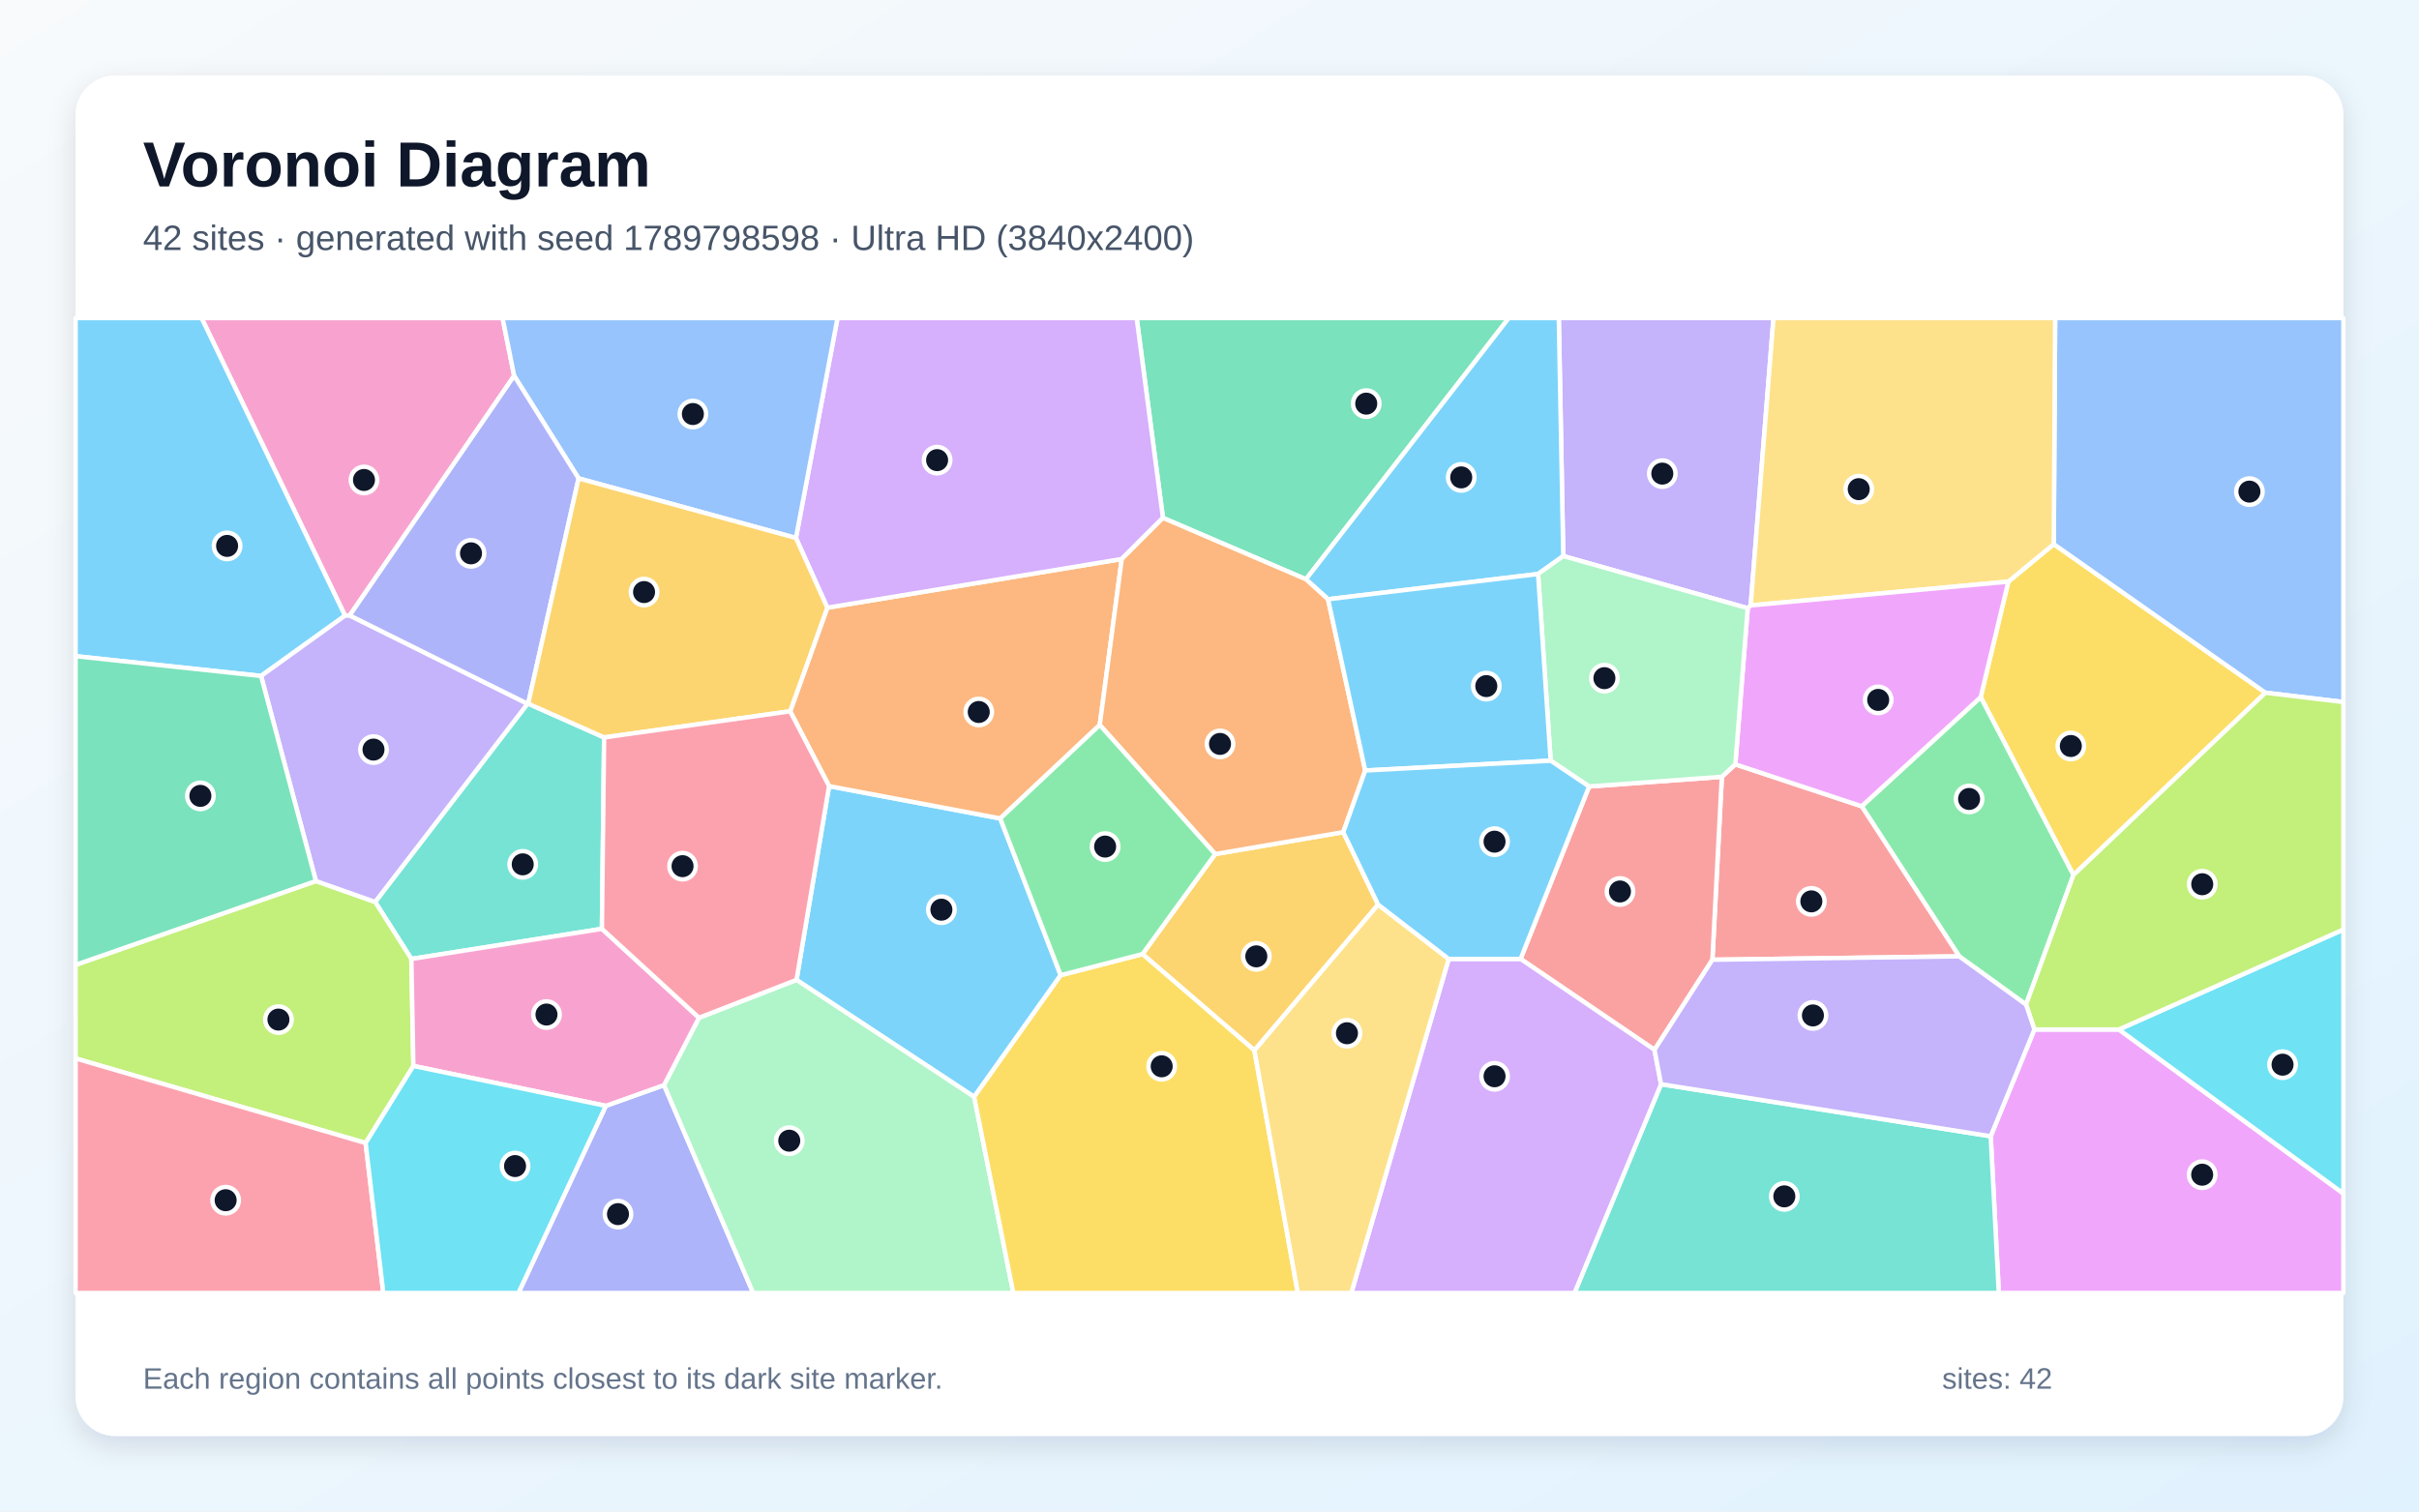
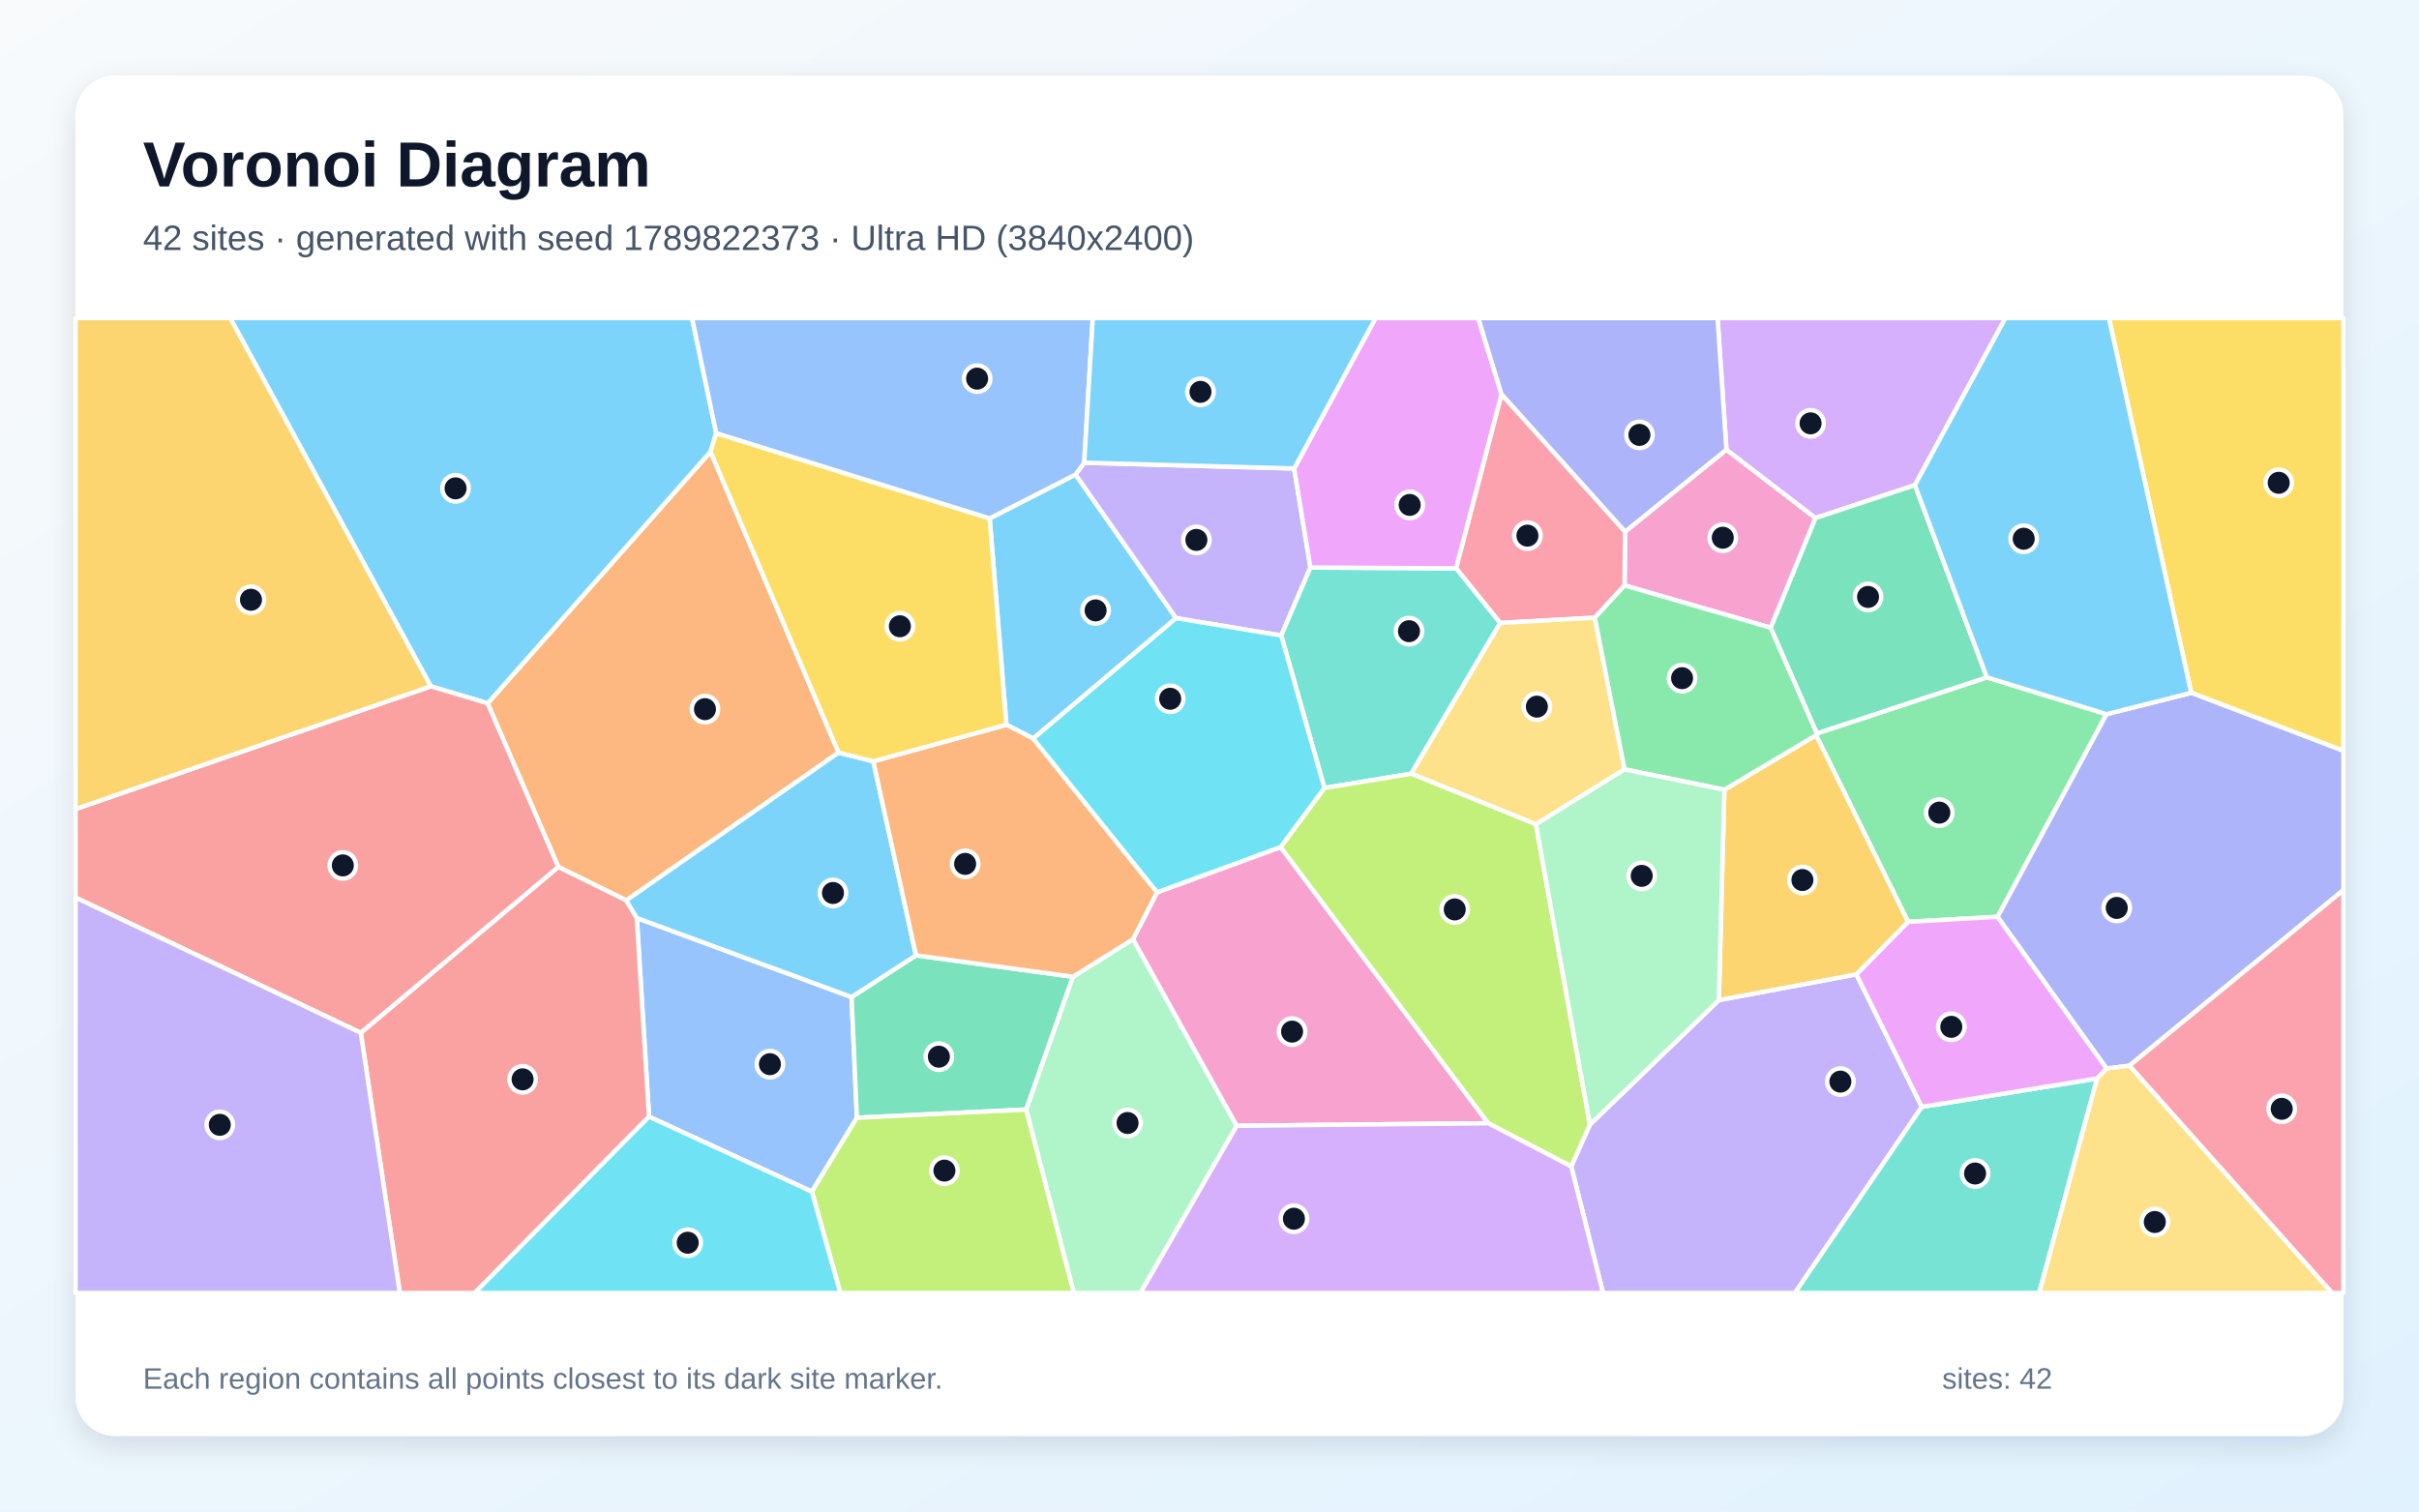
<svg xmlns="http://www.w3.org/2000/svg" width="3840" height="2400" viewBox="0 0 3840 2400" role="img" aria-labelledby="title description">
  <defs>
    <linearGradient id="background" x1="0" y1="0" x2="1" y2="1">
      <stop stop-color="#F8FAFC" />
      <stop offset="1" stop-color="#E0F2FE" />
    </linearGradient>
    <filter id="shadow" x="-5%" y="-5%" width="110%" height="110%">
      <feDropShadow dx="0" dy="15" stdDeviation="22" flood-color="#0F172A" flood-opacity=".12" />
    </filter>
  </defs>
  <rect width="3840" height="2400" fill="url(#background)" />
  <rect x="120" y="120" width="3600" height="2160" rx="63" fill="#FFFFFF" filter="url(#shadow)" />
  <g font-family="Arial, sans-serif">
    <text x="227" y="296" font-size="101" font-weight="700" fill="#0F172A">Voronoi Diagram</text>
-     <text x="227" y="397" font-size="56" fill="#475569">42 sites · generated with seed 1789798598 · Ultra HD (3840x2400)</text>
+     <text x="227" y="397" font-size="56" fill="#475569">42 sites · generated with seed 1789822373 · Ultra HD (3840x2400)</text>
  </g>
  <g stroke="#FFFFFF" stroke-width="7" stroke-linejoin="round">
-     <polygon points="1683.8,1548.4 1546.4,1741.6 1264.4,1555.9 1316.1,1248.2 1587.8,1299.5" fill="#38BDF8" fill-opacity="0.65" />
-     <polygon points="2779.1,961.3 2774.4,965.7 2481.6,882.9 2474.5,505.0 2815.3,505.0" fill="#A78BFA" fill-opacity="0.65" />
-     <polygon points="816.2,596.7 555.1,977.2 547.7,977.5 320.0,505.0 797.8,505.0" fill="#F472B6" fill-opacity="0.65" />
-     <polygon points="1254.3,1129.4 1313.3,964.9 1780.7,887.6 1745.8,1151.1 1587.8,1299.5 1316.1,1248.2" fill="#FB923C" fill-opacity="0.65" />
-     <polygon points="3291.4,1389.4 3144.2,1106.9 3188.1,923.5 3260.2,864.0 3596.2,1099.9" fill="#FACC15" fill-opacity="0.65" />
-     <polygon points="3110.1,1518.5 2955.3,1280.2 3144.2,1106.9 3291.4,1389.4 3216.2,1595.1" fill="#4ADE80" fill-opacity="0.65" />
-     <polygon points="955.5,1474.8 653.0,1522.6 595.5,1432.1 837.4,1117.4 838.5,1117.2 959.0,1170.9" fill="#2DD4BF" fill-opacity="0.65" />
-     <polygon points="3596.2,1099.9 3260.2,864.0 3262.4,505.0 3720.0,505.0 3720.0,1114.7" fill="#60A5FA" fill-opacity="0.65" />
-     <polygon points="3160.1,1804.1 3229.5,1634.6 3363.6,1634.6 3720.0,1895.1 3720.0,2053.0 3173.0,2053.0" fill="#E879F9" fill-opacity="0.65" />
-     <polygon points="2073.1,919.8 1846.1,822.3 1804.4,505.0 2395.1,505.0" fill="#34D399" fill-opacity="0.65" />
-     <polygon points="2718.3,1523.9 2733.3,1233.4 2754.7,1213.6 2955.3,1280.2 3110.1,1518.5" fill="#F87171" fill-opacity="0.65" />
-     <polygon points="961.7,1755.9 1054.1,1722.9 1195.7,2053.0 823.0,2053.0" fill="#818CF8" fill-opacity="0.65" />
-     <polygon points="2187.7,1436.4 1991.3,1667.8 1813.6,1514.9 1929.0,1356.1 2132.3,1321.3" fill="#FBBF24" fill-opacity="0.65" />
-     <polygon points="656.2,1692.5 580.4,1814.9 120.0,1680.6 120.0,1532.0 501.5,1398.9 595.5,1432.1 653.0,1522.6" fill="#A3E635" fill-opacity="0.65" />
-     <polygon points="1846.1,822.3 1780.7,887.6 1313.3,964.9 1263.5,854.2 1329.5,505.0 1804.4,505.0" fill="#C084FC" fill-opacity="0.65" />
-     <polygon points="120.0,1680.6 580.4,1814.9 608.5,2053.0 120.0,2053.0" fill="#FB7185" fill-opacity="0.65" />
-     <polygon points="3363.6,1634.6 3720.0,1475.9 3720.0,1895.1" fill="#22D3EE" fill-opacity="0.65" />
-     <polygon points="1054.1,1722.9 1109.6,1616.0 1264.4,1555.9 1546.4,1741.6 1608.6,2053.0 1195.7,2053.0" fill="#86EFAC" fill-opacity="0.65" />
-     <polygon points="3260.2,864.0 3188.1,923.5 2779.1,961.3 2815.3,505.0 3262.4,505.0" fill="#FCD34D" fill-opacity="0.65" />
-     <polygon points="414.4,1073.3 120.0,1041.9 120.0,505.0 320.0,505.0 547.7,977.5" fill="#38BDF8" fill-opacity="0.65" />
-     <polygon points="2481.6,882.9 2441.6,911.4 2108.2,951.5 2073.1,919.8 2395.1,505.0 2474.5,505.0" fill="#38BDF8" fill-opacity="0.65" />
-     <polygon points="837.4,1117.4 595.5,1432.1 501.5,1398.9 414.4,1073.3 547.7,977.5 555.1,977.2" fill="#A78BFA" fill-opacity="0.65" />
-     <polygon points="656.2,1692.5 653.0,1522.6 955.5,1474.8 1109.6,1616.0 1054.1,1722.9 961.7,1755.9" fill="#F472B6" fill-opacity="0.65" />
-     <polygon points="2167.2,1223.4 2132.3,1321.3 1929.0,1356.1 1745.8,1151.1 1780.7,887.6 1846.1,822.3 2073.1,919.8 2108.2,951.5" fill="#FB923C" fill-opacity="0.65" />
-     <polygon points="1546.4,1741.6 1683.8,1548.4 1813.6,1514.9 1991.3,1667.8 2060.2,2053.0 1608.6,2053.0" fill="#FACC15" fill-opacity="0.65" />
-     <polygon points="1929.0,1356.1 1813.6,1514.9 1683.8,1548.4 1587.8,1299.5 1745.8,1151.1" fill="#4ADE80" fill-opacity="0.65" />
-     <polygon points="2636.8,1721.5 3160.1,1804.1 3173.0,2053.0 2499.4,2053.0" fill="#2DD4BF" fill-opacity="0.65" />
-     <polygon points="1263.5,854.2 918.5,759.6 816.2,596.7 797.8,505.0 1329.5,505.0" fill="#60A5FA" fill-opacity="0.65" />
-     <polygon points="2955.3,1280.2 2754.7,1213.6 2774.4,965.7 2779.1,961.3 3188.1,923.5 3144.2,1106.9" fill="#E879F9" fill-opacity="0.65" />
-     <polygon points="501.5,1398.9 120.0,1532.0 120.0,1041.9 414.4,1073.3" fill="#34D399" fill-opacity="0.65" />
-     <polygon points="2626.4,1666.9 2413.8,1522.6 2522.6,1248.8 2733.3,1233.4 2718.3,1523.9" fill="#F87171" fill-opacity="0.65" />
-     <polygon points="918.5,759.6 838.5,1117.2 837.4,1117.4 555.1,977.2 816.2,596.7" fill="#818CF8" fill-opacity="0.65" />
-     <polygon points="959.0,1170.9 838.5,1117.2 918.5,759.6 1263.5,854.2 1313.3,964.9 1254.3,1129.4" fill="#FBBF24" fill-opacity="0.65" />
-     <polygon points="3363.6,1634.6 3229.5,1634.6 3216.2,1595.1 3291.4,1389.4 3596.2,1099.9 3720.0,1114.7 3720.0,1475.9" fill="#A3E635" fill-opacity="0.65" />
-     <polygon points="2299.7,1522.6 2413.8,1522.6 2626.4,1666.9 2636.8,1721.5 2499.4,2053.0 2145.1,2053.0" fill="#C084FC" fill-opacity="0.65" />
-     <polygon points="1109.6,1616.0 955.5,1474.8 959.0,1170.9 1254.3,1129.4 1316.1,1248.2 1264.4,1555.9" fill="#FB7185" fill-opacity="0.65" />
-     <polygon points="580.4,1814.9 656.2,1692.5 961.7,1755.9 823.0,2053.0 608.5,2053.0" fill="#22D3EE" fill-opacity="0.65" />
-     <polygon points="2754.7,1213.6 2733.3,1233.4 2522.6,1248.8 2461.6,1207.8 2441.6,911.4 2481.6,882.9 2774.4,965.7" fill="#86EFAC" fill-opacity="0.65" />
-     <polygon points="1991.3,1667.8 2187.7,1436.4 2299.7,1522.6 2145.1,2053.0 2060.2,2053.0" fill="#FCD34D" fill-opacity="0.65" />
-     <polygon points="2461.6,1207.8 2167.2,1223.4 2108.2,951.5 2441.6,911.4" fill="#38BDF8" fill-opacity="0.65" />
-     <polygon points="2461.6,1207.8 2522.6,1248.8 2413.8,1522.6 2299.7,1522.6 2187.7,1436.4 2132.3,1321.3 2167.2,1223.4" fill="#38BDF8" fill-opacity="0.65" />
-     <polygon points="2636.8,1721.5 2626.4,1666.9 2718.3,1523.9 3110.1,1518.5 3216.2,1595.1 3229.5,1634.6 3160.1,1804.1" fill="#A78BFA" fill-opacity="0.65" />
+     <polygon points="1571.0,823.1 1707.4,753.4 1867.0,981.5 1640.2,1172.7 1597.6,1150.8" fill="#38BDF8" fill-opacity="0.65" />
+     <polygon points="2494.2,1852.0 2523.9,1785.6 2728.6,1588.0 2946.8,1547.0 3050.8,1757.5 2849.2,2053.0 2544.7,2053.0" fill="#A78BFA" fill-opacity="0.65" />
+     <polygon points="2811.0,996.7 2578.9,929.5 2579.8,844.1 2740.6,713.9 2882.0,822.5" fill="#F472B6" fill-opacity="0.65" />
+     <polygon points="1331.2,1195.0 994.1,1429.7 886.3,1376.5 774.1,1116.7 1127.9,717.2" fill="#FB923C" fill-opacity="0.65" />
+     <polygon points="3478.4,1100.1 3347.8,505.0 3720.0,505.0 3720.0,1192.2" fill="#FACC15" fill-opacity="0.65" />
+     <polygon points="3344.0,1134.0 3171.1,1455.7 3028.9,1463.7 2882.9,1167.3 2884.3,1164.5 3154.0,1075.5" fill="#4ADE80" fill-opacity="0.65" />
+     <polygon points="3050.8,1757.5 3329.1,1712.4 3237.1,2053.0 2849.2,2053.0" fill="#2DD4BF" fill-opacity="0.65" />
+     <polygon points="1030.3,1773.1 1010.9,1457.6 1351.8,1583.1 1360.3,1774.8 1288.8,1892.1" fill="#60A5FA" fill-opacity="0.65" />
+     <polygon points="3344.3,1696.6 3329.1,1712.4 3050.8,1757.5 2946.8,1547.0 3028.9,1463.7 3171.1,1455.7" fill="#E879F9" fill-opacity="0.65" />
+     <polygon points="1703.3,1550.9 1629.2,1761.7 1360.3,1774.8 1351.8,1583.1 1454.1,1516.9" fill="#34D399" fill-opacity="0.65" />
+     <polygon points="572.7,1639.9 886.3,1376.5 994.1,1429.7 1010.9,1457.6 1030.3,1773.1 753.4,2053.0 634.7,2053.0" fill="#F87171" fill-opacity="0.65" />
+     <polygon points="3380.2,1692.2 3344.3,1696.6 3171.1,1455.7 3344.0,1134.0 3478.4,1100.1 3720.0,1192.2 3720.0,1413.3" fill="#818CF8" fill-opacity="0.65" />
+     <polygon points="2737.3,1254.0 2882.9,1167.3 3028.9,1463.7 2946.8,1547.0 2728.6,1588.0" fill="#FBBF24" fill-opacity="0.65" />
+     <polygon points="1288.8,1892.1 1360.3,1774.8 1629.2,1761.7 1704.9,2053.0 1334.0,2053.0" fill="#A3E635" fill-opacity="0.65" />
+     <polygon points="3039.8,770.3 2882.0,822.5 2740.6,713.9 2726.5,505.0 3183.5,505.0" fill="#C084FC" fill-opacity="0.65" />
+     <polygon points="2579.8,844.1 2578.9,929.5 2531.7,980.8 2381.3,989.1 2311.4,902.4 2383.5,625.8" fill="#FB7185" fill-opacity="0.65" />
+     <polygon points="1030.3,1773.1 1288.8,1892.1 1334.0,2053.0 753.4,2053.0" fill="#22D3EE" fill-opacity="0.65" />
+     <polygon points="1629.2,1761.7 1703.3,1550.9 1798.6,1491.2 1963.2,1787.5 1810.4,2053.0 1704.9,2053.0" fill="#86EFAC" fill-opacity="0.65" />
+     <polygon points="2438.2,1308.8 2240.0,1228.5 2381.3,989.1 2531.7,980.8 2578.9,1221.6" fill="#FCD34D" fill-opacity="0.65" />
+     <polygon points="1137.0,687.8 1127.9,717.2 774.1,1116.7 683.8,1089.7 365.4,505.0 1098.6,505.0" fill="#38BDF8" fill-opacity="0.65" />
+     <polygon points="1386.3,1208.8 1454.1,1516.9 1351.8,1583.1 1010.9,1457.6 994.1,1429.7 1331.2,1195.0" fill="#38BDF8" fill-opacity="0.65" />
+     <polygon points="2054.4,743.9 2080.2,901.1 2033.9,1009.0 1867.0,981.5 1707.4,753.4 1721.1,734.7" fill="#A78BFA" fill-opacity="0.65" />
+     <polygon points="1963.2,1787.5 1798.6,1491.2 1836.8,1416.8 2032.9,1345.0 2362.5,1783.5" fill="#F472B6" fill-opacity="0.65" />
+     <polygon points="1836.8,1416.8 1798.6,1491.2 1703.3,1550.9 1454.1,1516.9 1386.3,1208.8 1597.6,1150.8 1640.2,1172.7" fill="#FB923C" fill-opacity="0.65" />
+     <polygon points="1386.3,1208.8 1331.2,1195.0 1127.9,717.2 1137.0,687.8 1571.0,823.1 1597.6,1150.8" fill="#FACC15" fill-opacity="0.65" />
+     <polygon points="2578.9,1221.6 2531.7,980.8 2578.9,929.5 2811.0,996.7 2884.3,1164.5 2882.9,1167.3 2737.3,1254.0" fill="#4ADE80" fill-opacity="0.65" />
+     <polygon points="2033.9,1009.0 2080.2,901.1 2311.4,902.4 2381.3,989.1 2240.0,1228.5 2102.4,1251.2" fill="#2DD4BF" fill-opacity="0.65" />
+     <polygon points="1721.1,734.7 1707.4,753.4 1571.0,823.1 1137.0,687.8 1098.6,505.0 1734.7,505.0" fill="#60A5FA" fill-opacity="0.65" />
+     <polygon points="2383.5,625.8 2311.4,902.4 2080.2,901.1 2054.4,743.9 2183.6,505.0 2346.6,505.0" fill="#E879F9" fill-opacity="0.65" />
+     <polygon points="3039.8,770.3 3154.0,1075.5 2884.3,1164.5 2811.0,996.7 2882.0,822.5" fill="#34D399" fill-opacity="0.65" />
+     <polygon points="572.7,1639.9 120.0,1425.2 120.0,1284.6 683.8,1089.7 774.1,1116.7 886.3,1376.5" fill="#F87171" fill-opacity="0.65" />
+     <polygon points="2740.6,713.9 2579.8,844.1 2383.5,625.8 2346.6,505.0 2726.5,505.0" fill="#818CF8" fill-opacity="0.65" />
+     <polygon points="120.0,1284.6 120.0,505.0 365.4,505.0 683.8,1089.7" fill="#FBBF24" fill-opacity="0.65" />
+     <polygon points="2362.5,1783.5 2032.9,1345.0 2102.4,1251.2 2240.0,1228.5 2438.2,1308.8 2523.9,1785.6 2494.2,1852.0" fill="#A3E635" fill-opacity="0.65" />
+     <polygon points="1963.2,1787.5 2362.5,1783.5 2494.2,1852.0 2544.7,2053.0 1810.4,2053.0" fill="#C084FC" fill-opacity="0.65" />
+     <polygon points="3380.2,1692.2 3720.0,1413.3 3720.0,2053.0 3701.9,2053.0" fill="#FB7185" fill-opacity="0.65" />
+     <polygon points="2033.9,1009.0 2102.4,1251.2 2032.9,1345.0 1836.8,1416.8 1640.2,1172.7 1867.0,981.5" fill="#22D3EE" fill-opacity="0.65" />
+     <polygon points="2438.2,1308.8 2578.9,1221.6 2737.3,1254.0 2728.6,1588.0 2523.9,1785.6" fill="#86EFAC" fill-opacity="0.65" />
+     <polygon points="3329.1,1712.4 3344.3,1696.6 3380.2,1692.2 3701.9,2053.0 3237.1,2053.0" fill="#FCD34D" fill-opacity="0.65" />
+     <polygon points="3478.4,1100.1 3344.0,1134.0 3154.0,1075.5 3039.8,770.3 3183.5,505.0 3347.8,505.0" fill="#38BDF8" fill-opacity="0.65" />
+     <polygon points="2054.4,743.9 1721.1,734.7 1734.7,505.0 2183.6,505.0" fill="#38BDF8" fill-opacity="0.65" />
+     <polygon points="120.0,1425.2 572.7,1639.9 634.7,2053.0 120.0,2053.0" fill="#A78BFA" fill-opacity="0.65" />
  </g>
  <g>
-     <circle cx="1494.4" cy="1444.4" r="21" fill="#0F172A" stroke="#FFFFFF" stroke-width="7" />
-     <circle cx="2638.8" cy="752.0" r="21" fill="#0F172A" stroke="#FFFFFF" stroke-width="7" />
-     <circle cx="577.8" cy="762.1" r="21" fill="#0F172A" stroke="#FFFFFF" stroke-width="7" />
-     <circle cx="1553.7" cy="1130.5" r="21" fill="#0F172A" stroke="#FFFFFF" stroke-width="7" />
-     <circle cx="3287.3" cy="1184.5" r="21" fill="#0F172A" stroke="#FFFFFF" stroke-width="7" />
-     <circle cx="3125.8" cy="1268.6" r="21" fill="#0F172A" stroke="#FFFFFF" stroke-width="7" />
-     <circle cx="829.8" cy="1372.4" r="21" fill="#0F172A" stroke="#FFFFFF" stroke-width="7" />
-     <circle cx="3570.8" cy="780.6" r="21" fill="#0F172A" stroke="#FFFFFF" stroke-width="7" />
-     <circle cx="3495.8" cy="1865.2" r="21" fill="#0F172A" stroke="#FFFFFF" stroke-width="7" />
-     <circle cx="2168.8" cy="640.9" r="21" fill="#0F172A" stroke="#FFFFFF" stroke-width="7" />
-     <circle cx="2875.4" cy="1431.2" r="21" fill="#0F172A" stroke="#FFFFFF" stroke-width="7" />
-     <circle cx="981.0" cy="1927.8" r="21" fill="#0F172A" stroke="#FFFFFF" stroke-width="7" />
-     <circle cx="1994.3" cy="1518.5" r="21" fill="#0F172A" stroke="#FFFFFF" stroke-width="7" />
-     <circle cx="442.0" cy="1618.9" r="21" fill="#0F172A" stroke="#FFFFFF" stroke-width="7" />
-     <circle cx="1487.6" cy="730.6" r="21" fill="#0F172A" stroke="#FFFFFF" stroke-width="7" />
-     <circle cx="358.2" cy="1905.7" r="21" fill="#0F172A" stroke="#FFFFFF" stroke-width="7" />
-     <circle cx="3623.4" cy="1690.5" r="21" fill="#0F172A" stroke="#FFFFFF" stroke-width="7" />
-     <circle cx="1252.9" cy="1811.2" r="21" fill="#0F172A" stroke="#FFFFFF" stroke-width="7" />
-     <circle cx="2950.6" cy="776.7" r="21" fill="#0F172A" stroke="#FFFFFF" stroke-width="7" />
-     <circle cx="360.5" cy="866.8" r="21" fill="#0F172A" stroke="#FFFFFF" stroke-width="7" />
-     <circle cx="2319.6" cy="758.0" r="21" fill="#0F172A" stroke="#FFFFFF" stroke-width="7" />
-     <circle cx="592.9" cy="1190.2" r="21" fill="#0F172A" stroke="#FFFFFF" stroke-width="7" />
-     <circle cx="867.5" cy="1610.9" r="21" fill="#0F172A" stroke="#FFFFFF" stroke-width="7" />
-     <circle cx="1936.7" cy="1181.2" r="21" fill="#0F172A" stroke="#FFFFFF" stroke-width="7" />
-     <circle cx="1844.1" cy="1693.1" r="21" fill="#0F172A" stroke="#FFFFFF" stroke-width="7" />
-     <circle cx="1754.3" cy="1344.2" r="21" fill="#0F172A" stroke="#FFFFFF" stroke-width="7" />
-     <circle cx="2832.5" cy="1899.6" r="21" fill="#0F172A" stroke="#FFFFFF" stroke-width="7" />
-     <circle cx="1099.9" cy="657.4" r="21" fill="#0F172A" stroke="#FFFFFF" stroke-width="7" />
-     <circle cx="2981.5" cy="1111.3" r="21" fill="#0F172A" stroke="#FFFFFF" stroke-width="7" />
-     <circle cx="318.1" cy="1263.7" r="21" fill="#0F172A" stroke="#FFFFFF" stroke-width="7" />
-     <circle cx="2571.6" cy="1415.5" r="21" fill="#0F172A" stroke="#FFFFFF" stroke-width="7" />
-     <circle cx="747.7" cy="878.6" r="21" fill="#0F172A" stroke="#FFFFFF" stroke-width="7" />
-     <circle cx="1022.4" cy="940.1" r="21" fill="#0F172A" stroke="#FFFFFF" stroke-width="7" />
-     <circle cx="3495.9" cy="1404.0" r="21" fill="#0F172A" stroke="#FFFFFF" stroke-width="7" />
-     <circle cx="2372.5" cy="1708.9" r="21" fill="#0F172A" stroke="#FFFFFF" stroke-width="7" />
-     <circle cx="1083.5" cy="1375.3" r="21" fill="#0F172A" stroke="#FFFFFF" stroke-width="7" />
-     <circle cx="817.6" cy="1851.5" r="21" fill="#0F172A" stroke="#FFFFFF" stroke-width="7" />
-     <circle cx="2546.9" cy="1076.8" r="21" fill="#0F172A" stroke="#FFFFFF" stroke-width="7" />
-     <circle cx="2138.2" cy="1640.6" r="21" fill="#0F172A" stroke="#FFFFFF" stroke-width="7" />
-     <circle cx="2359.4" cy="1089.4" r="21" fill="#0F172A" stroke="#FFFFFF" stroke-width="7" />
-     <circle cx="2372.5" cy="1336.4" r="21" fill="#0F172A" stroke="#FFFFFF" stroke-width="7" />
-     <circle cx="2877.9" cy="1612.3" r="21" fill="#0F172A" stroke="#FFFFFF" stroke-width="7" />
+     <circle cx="1739.2" cy="969.2" r="21" fill="#0F172A" stroke="#FFFFFF" stroke-width="7" />
+     <circle cx="2921.5" cy="1717.4" r="21" fill="#0F172A" stroke="#FFFFFF" stroke-width="7" />
+     <circle cx="2734.8" cy="853.8" r="21" fill="#0F172A" stroke="#FFFFFF" stroke-width="7" />
+     <circle cx="1119.1" cy="1126.0" r="21" fill="#0F172A" stroke="#FFFFFF" stroke-width="7" />
+     <circle cx="3617.3" cy="766.6" r="21" fill="#0F172A" stroke="#FFFFFF" stroke-width="7" />
+     <circle cx="3078.5" cy="1290.3" r="21" fill="#0F172A" stroke="#FFFFFF" stroke-width="7" />
+     <circle cx="3135.3" cy="1863.3" r="21" fill="#0F172A" stroke="#FFFFFF" stroke-width="7" />
+     <circle cx="1222.2" cy="1689.7" r="21" fill="#0F172A" stroke="#FFFFFF" stroke-width="7" />
+     <circle cx="3097.6" cy="1630.4" r="21" fill="#0F172A" stroke="#FFFFFF" stroke-width="7" />
+     <circle cx="1490.4" cy="1677.8" r="21" fill="#0F172A" stroke="#FFFFFF" stroke-width="7" />
+     <circle cx="829.6" cy="1713.8" r="21" fill="#0F172A" stroke="#FFFFFF" stroke-width="7" />
+     <circle cx="3360.2" cy="1441.6" r="21" fill="#0F172A" stroke="#FFFFFF" stroke-width="7" />
+     <circle cx="2861.2" cy="1397.3" r="21" fill="#0F172A" stroke="#FFFFFF" stroke-width="7" />
+     <circle cx="1499.2" cy="1858.7" r="21" fill="#0F172A" stroke="#FFFFFF" stroke-width="7" />
+     <circle cx="2874.2" cy="672.2" r="21" fill="#0F172A" stroke="#FFFFFF" stroke-width="7" />
+     <circle cx="2424.7" cy="850.5" r="21" fill="#0F172A" stroke="#FFFFFF" stroke-width="7" />
+     <circle cx="1091.7" cy="1973.2" r="21" fill="#0F172A" stroke="#FFFFFF" stroke-width="7" />
+     <circle cx="1789.9" cy="1783.1" r="21" fill="#0F172A" stroke="#FFFFFF" stroke-width="7" />
+     <circle cx="2439.7" cy="1122.0" r="21" fill="#0F172A" stroke="#FFFFFF" stroke-width="7" />
+     <circle cx="723.2" cy="775.4" r="21" fill="#0F172A" stroke="#FFFFFF" stroke-width="7" />
+     <circle cx="1322.3" cy="1417.9" r="21" fill="#0F172A" stroke="#FFFFFF" stroke-width="7" />
+     <circle cx="1899.2" cy="857.3" r="21" fill="#0F172A" stroke="#FFFFFF" stroke-width="7" />
+     <circle cx="2051.1" cy="1638.0" r="21" fill="#0F172A" stroke="#FFFFFF" stroke-width="7" />
+     <circle cx="1532.1" cy="1371.7" r="21" fill="#0F172A" stroke="#FFFFFF" stroke-width="7" />
+     <circle cx="1428.5" cy="994.4" r="21" fill="#0F172A" stroke="#FFFFFF" stroke-width="7" />
+     <circle cx="2670.2" cy="1076.8" r="21" fill="#0F172A" stroke="#FFFFFF" stroke-width="7" />
+     <circle cx="2236.7" cy="1002.2" r="21" fill="#0F172A" stroke="#FFFFFF" stroke-width="7" />
+     <circle cx="1551.1" cy="601.2" r="21" fill="#0F172A" stroke="#FFFFFF" stroke-width="7" />
+     <circle cx="2237.8" cy="801.7" r="21" fill="#0F172A" stroke="#FFFFFF" stroke-width="7" />
+     <circle cx="2965.4" cy="947.8" r="21" fill="#0F172A" stroke="#FFFFFF" stroke-width="7" />
+     <circle cx="544.2" cy="1374.1" r="21" fill="#0F172A" stroke="#FFFFFF" stroke-width="7" />
+     <circle cx="2602.5" cy="690.5" r="21" fill="#0F172A" stroke="#FFFFFF" stroke-width="7" />
+     <circle cx="398.4" cy="952.3" r="21" fill="#0F172A" stroke="#FFFFFF" stroke-width="7" />
+     <circle cx="2309.3" cy="1444.0" r="21" fill="#0F172A" stroke="#FFFFFF" stroke-width="7" />
+     <circle cx="2054.0" cy="1935.1" r="21" fill="#0F172A" stroke="#FFFFFF" stroke-width="7" />
+     <circle cx="3622.1" cy="1760.6" r="21" fill="#0F172A" stroke="#FFFFFF" stroke-width="7" />
+     <circle cx="1857.6" cy="1109.5" r="21" fill="#0F172A" stroke="#FFFFFF" stroke-width="7" />
+     <circle cx="2606.1" cy="1390.7" r="21" fill="#0F172A" stroke="#FFFFFF" stroke-width="7" />
+     <circle cx="3420.6" cy="1940.3" r="21" fill="#0F172A" stroke="#FFFFFF" stroke-width="7" />
+     <circle cx="3212.5" cy="855.4" r="21" fill="#0F172A" stroke="#FFFFFF" stroke-width="7" />
+     <circle cx="1905.7" cy="622.2" r="21" fill="#0F172A" stroke="#FFFFFF" stroke-width="7" />
+     <circle cx="348.9" cy="1786.0" r="21" fill="#0F172A" stroke="#FFFFFF" stroke-width="7" />
  </g>
  <g font-family="Arial, sans-serif" font-size="47" fill="#64748B">
    <text x="227" y="2205">Each region contains all points closest to its dark site marker.</text>
    <text x="3083" y="2205">sites: 42</text>
  </g>
</svg>
